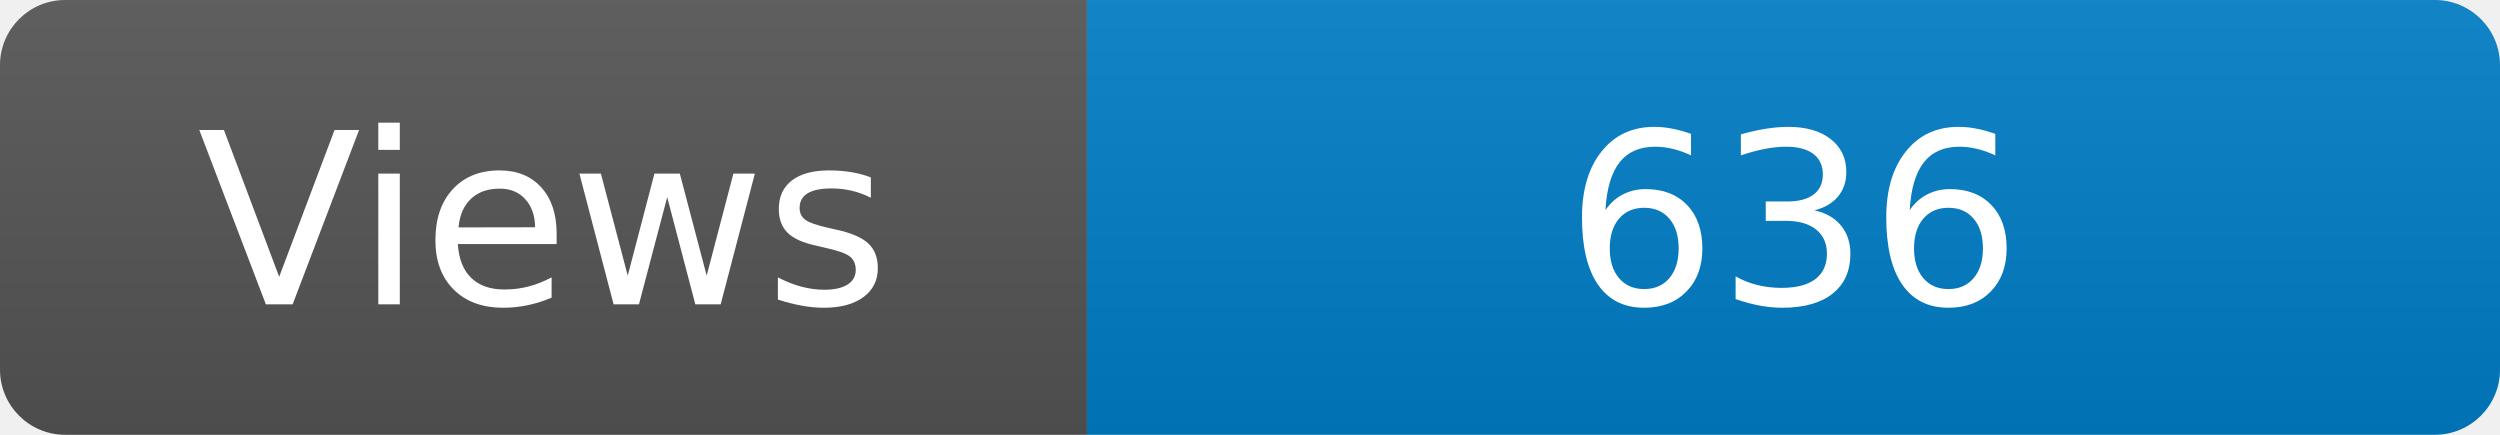
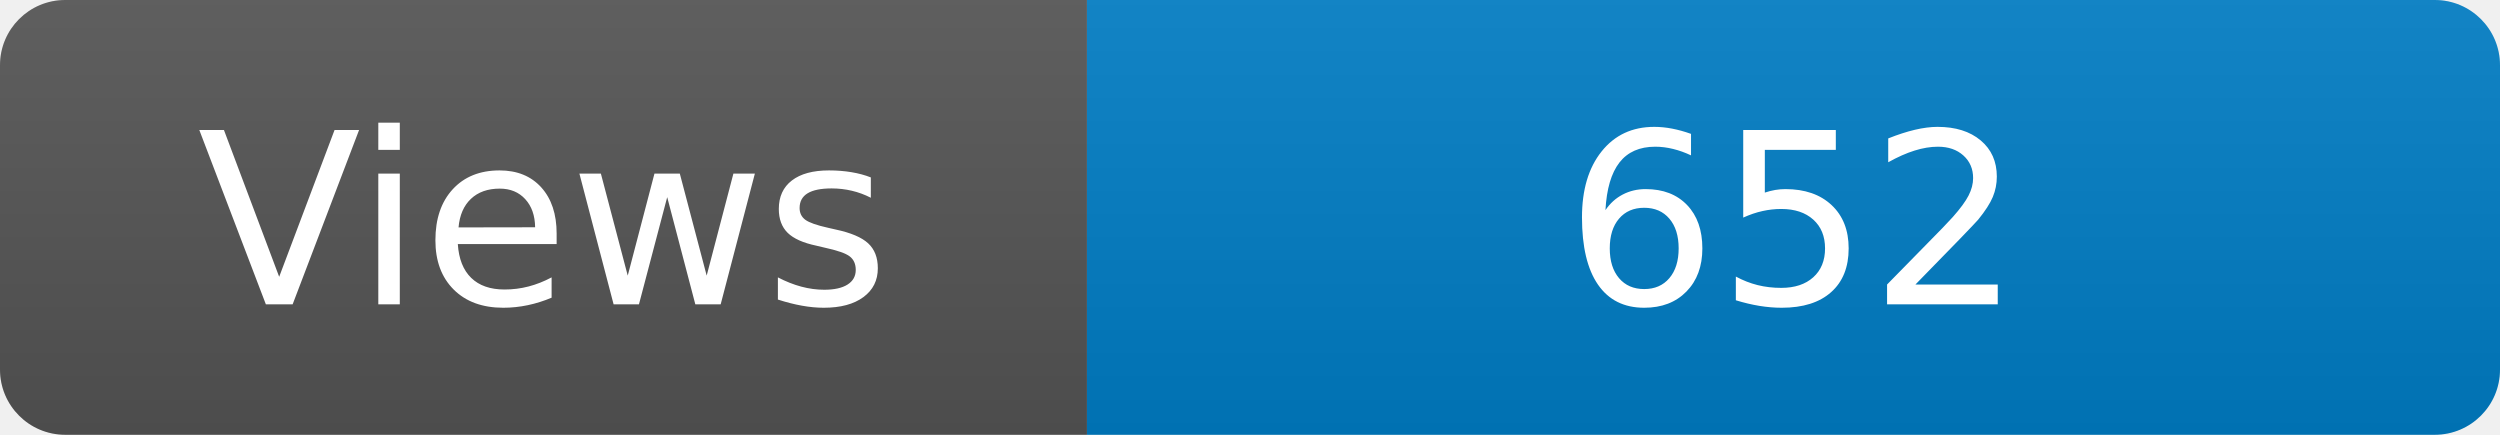
<svg xmlns="http://www.w3.org/2000/svg" width="115" height="20" role="img" aria-label="Maintained?: yes">
  <linearGradient id="s" x2="0" y2="100%">
    <stop offset="0" stop-color="#bbb" stop-opacity=".1" />
    <stop offset="1" stop-opacity=".1" />
  </linearGradient>
  <clipPath id="r">
    <rect width="115" height="20" rx="3" fill="#fff" />
  </clipPath>
  <g clip-path="url(#r)">
    <rect width="50" height="20" fill="#555" />
    <rect x="50" width="160" height="20" fill="#007ec6" />
    <rect width="115" height="20" fill="url(#s)" />
  </g>
  <g fill="#fff" text-anchor="middle" font-family="Verdana,Geneva,DejaVu Sans,sans-serif" font-size="110">
    <text x="250" y="140" transform="scale(.1)" fill="#fff">Views</text>
-     <text x="825" y="140" transform="scale(.1)" fill="#fff">636</text>
+     <text x="825" y="140" transform="scale(.1)" fill="#fff">652</text>
  </g>
</svg>
